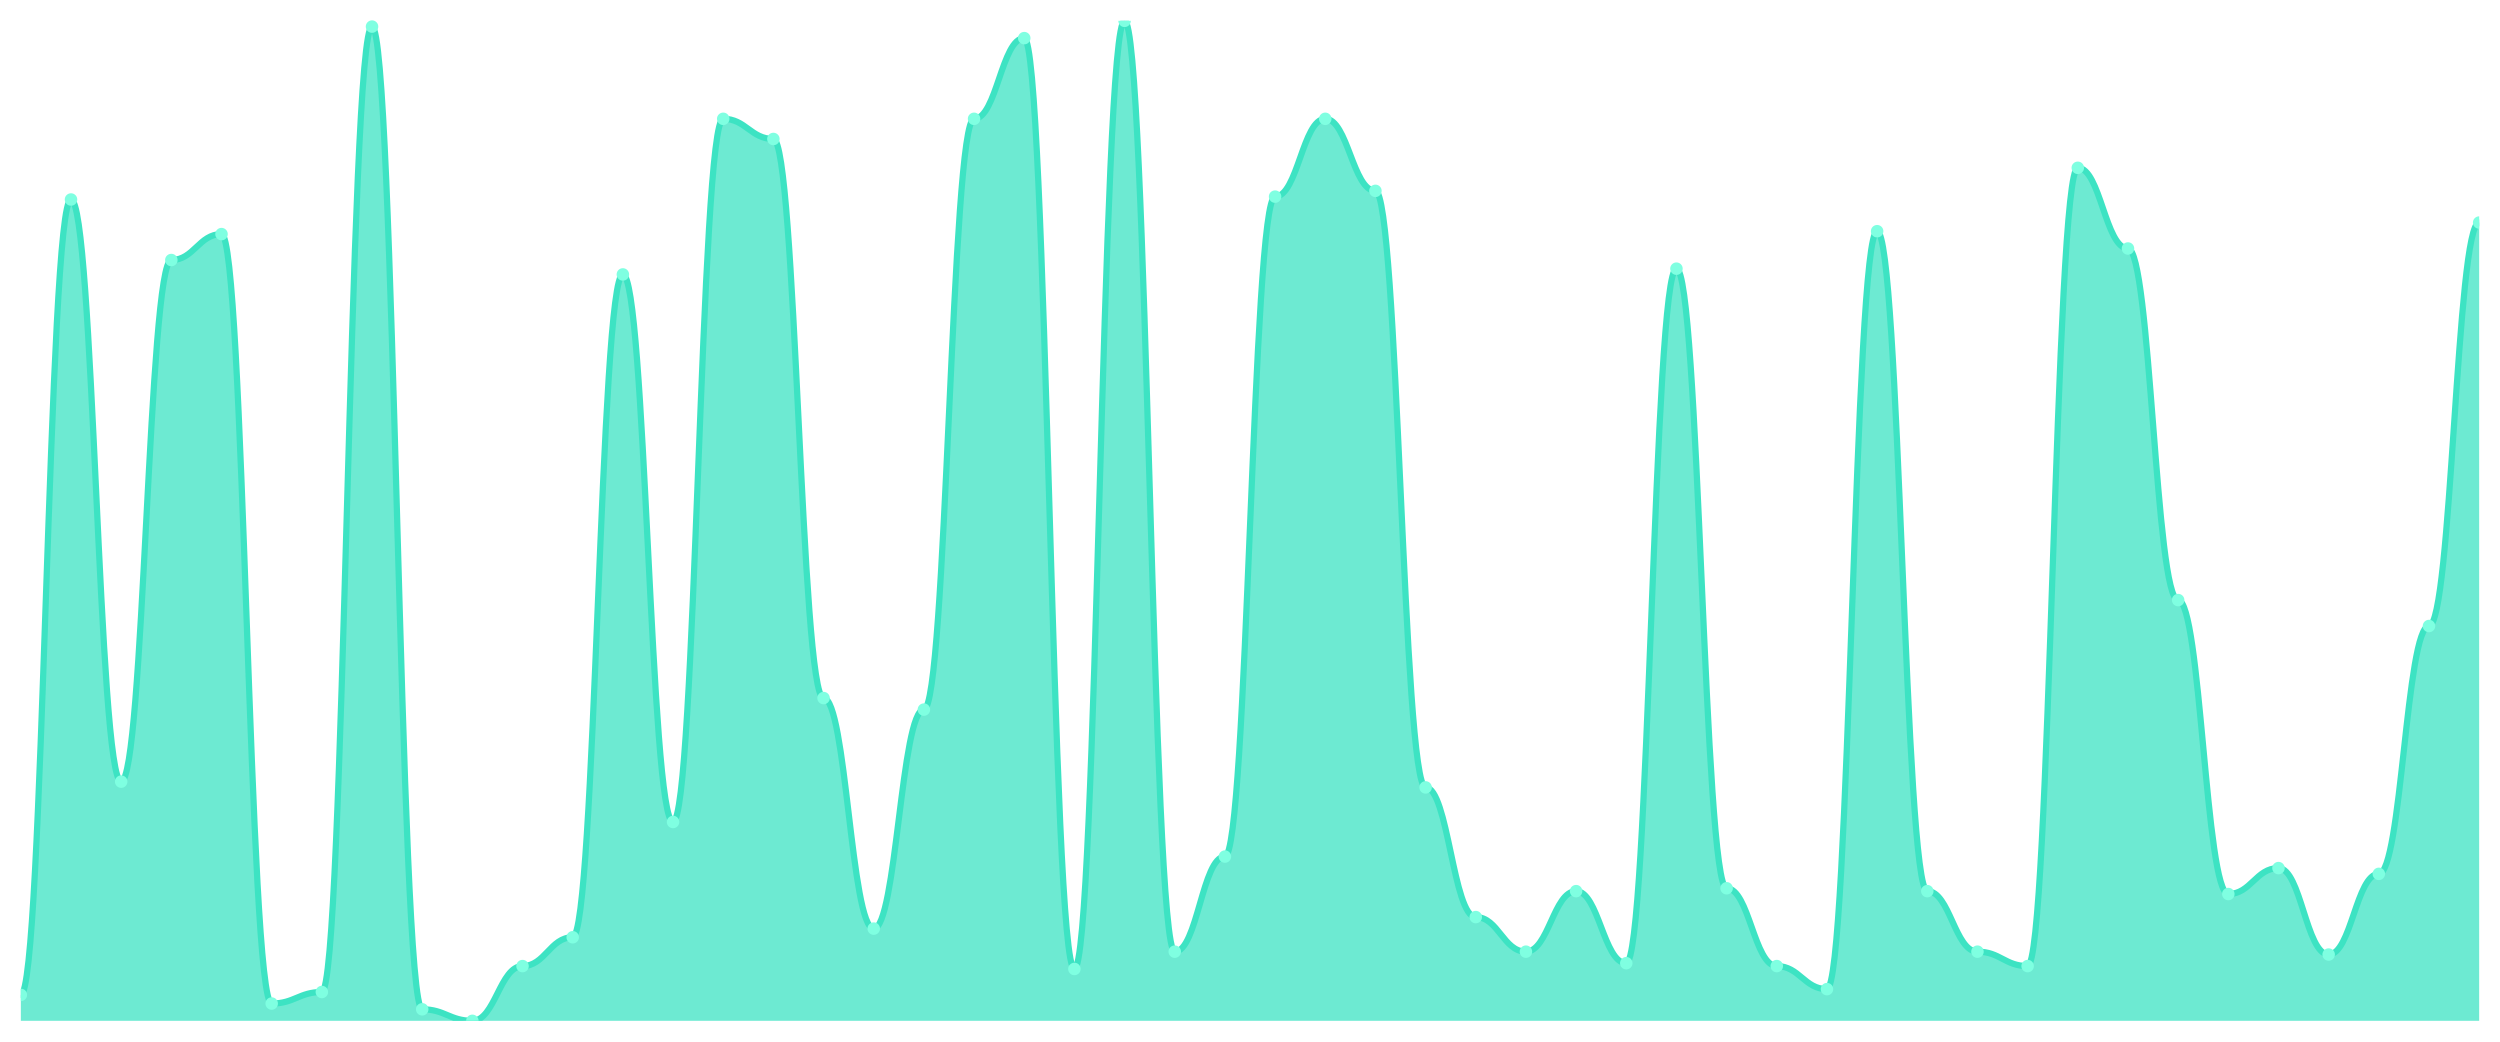
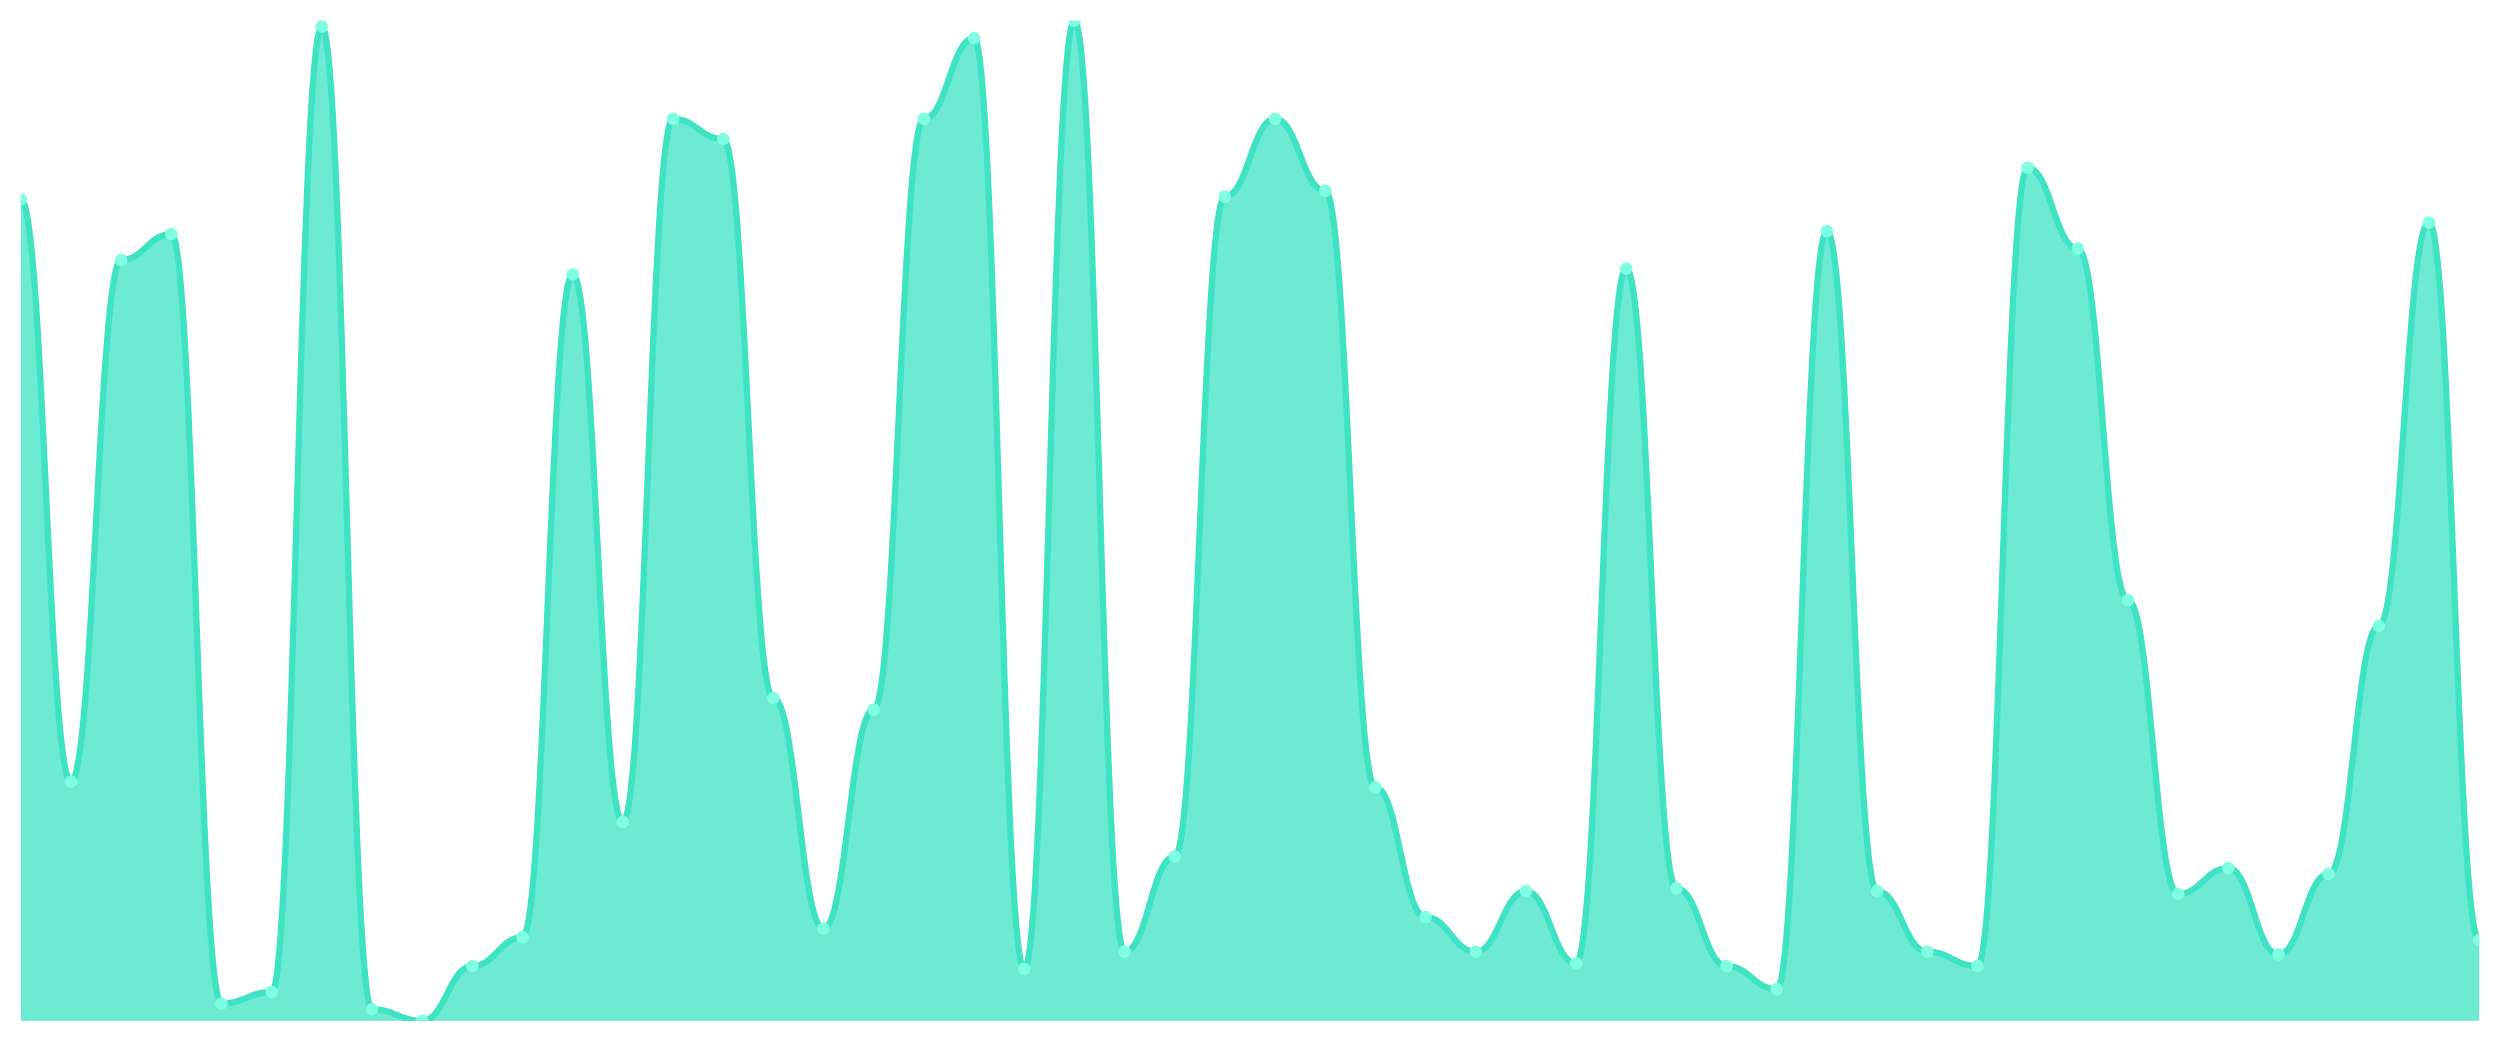
<svg xmlns="http://www.w3.org/2000/svg" viewBox="0 0 1200 500" width="1200" height="500">
  <defs>
    <clipPath id="c">
      <rect x="10" y="10" width="1180" height="480" />
    </clipPath>
  </defs>
  <rect width="1200" height="500" fill="none" />
  <g clip-path="url(#c)">
-     <path d="M 10,490 L 10,477.55 C 20.837,477.55 23.245,95.764 34.082,95.764 C 44.918,95.764 47.327,375.187 58.163,375.187 C 69,375.187 71.408,124.813 82.245,124.813 C 93.082,124.813 95.49,112.363 106.327,112.363 C 117.163,112.363 119.571,481.7 130.408,481.7 C 141.245,481.7 143.653,476.167 154.49,476.167 C 165.327,476.167 167.735,12.767 178.571,12.767 C 189.408,12.767 191.816,484.467 202.653,484.467 C 213.49,484.467 215.898,490 226.735,490 C 237.571,490 239.98,463.718 250.816,463.718 C 261.653,463.718 264.061,449.885 274.898,449.885 C 285.735,449.885 288.143,131.729 298.98,131.729 C 309.816,131.729 312.224,394.553 323.061,394.553 C 333.898,394.553 336.306,57.032 347.143,57.032 C 357.98,57.032 360.388,66.715 371.224,66.715 C 382.061,66.715 384.469,335.072 395.306,335.072 C 406.143,335.072 408.551,445.735 419.388,445.735 C 430.224,445.735 432.633,340.605 443.469,340.605 C 454.306,340.605 456.714,57.032 467.551,57.032 C 478.388,57.032 480.796,18.3 491.633,18.3 C 502.469,18.3 504.878,465.101 515.714,465.101 C 526.551,465.101 528.959,10 539.796,10 C 550.633,10 553.041,456.801 563.878,456.801 C 574.714,456.801 577.122,411.153 587.959,411.153 C 598.796,411.153 601.204,94.38 612.041,94.38 C 622.878,94.38 625.286,57.032 636.122,57.032 C 646.959,57.032 649.367,91.614 660.204,91.614 C 671.041,91.614 673.449,377.954 684.286,377.954 C 695.122,377.954 697.531,440.202 708.367,440.202 C 719.204,440.202 721.612,456.801 732.449,456.801 C 743.286,456.801 745.694,427.752 756.531,427.752 C 767.367,427.752 769.776,462.334 780.612,462.334 C 791.449,462.334 793.857,128.963 804.694,128.963 C 815.531,128.963 817.939,426.369 828.776,426.369 C 839.612,426.369 842.02,463.718 852.857,463.718 C 863.694,463.718 866.102,474.784 876.939,474.784 C 887.776,474.784 890.184,110.98 901.02,110.98 C 911.857,110.98 914.265,427.752 925.102,427.752 C 935.939,427.752 938.347,456.801 949.184,456.801 C 960.02,456.801 962.429,463.718 973.265,463.718 C 984.102,463.718 986.51,80.548 997.347,80.548 C 1008.184,80.548 1010.592,119.28 1021.429,119.28 C 1032.265,119.28 1034.673,288.04 1045.51,288.04 C 1056.347,288.04 1058.755,429.135 1069.592,429.135 C 1080.429,429.135 1082.837,416.686 1093.673,416.686 C 1104.51,416.686 1106.918,458.184 1117.755,458.184 C 1128.592,458.184 1131,419.452 1141.837,419.452 C 1152.673,419.452 1155.082,300.49 1165.918,300.49 C 1176.755,300.49 1179.163,106.83 1190,106.83 L 1190,490 Z" fill="rgba(61,227,195,0.75)" />
-     <path d="M 10,477.55 C 20.837,477.55 23.245,95.764 34.082,95.764 C 44.918,95.764 47.327,375.187 58.163,375.187 C 69,375.187 71.408,124.813 82.245,124.813 C 93.082,124.813 95.49,112.363 106.327,112.363 C 117.163,112.363 119.571,481.7 130.408,481.7 C 141.245,481.7 143.653,476.167 154.49,476.167 C 165.327,476.167 167.735,12.767 178.571,12.767 C 189.408,12.767 191.816,484.467 202.653,484.467 C 213.49,484.467 215.898,490 226.735,490 C 237.571,490 239.98,463.718 250.816,463.718 C 261.653,463.718 264.061,449.885 274.898,449.885 C 285.735,449.885 288.143,131.729 298.98,131.729 C 309.816,131.729 312.224,394.553 323.061,394.553 C 333.898,394.553 336.306,57.032 347.143,57.032 C 357.98,57.032 360.388,66.715 371.224,66.715 C 382.061,66.715 384.469,335.072 395.306,335.072 C 406.143,335.072 408.551,445.735 419.388,445.735 C 430.224,445.735 432.633,340.605 443.469,340.605 C 454.306,340.605 456.714,57.032 467.551,57.032 C 478.388,57.032 480.796,18.3 491.633,18.3 C 502.469,18.3 504.878,465.101 515.714,465.101 C 526.551,465.101 528.959,10 539.796,10 C 550.633,10 553.041,456.801 563.878,456.801 C 574.714,456.801 577.122,411.153 587.959,411.153 C 598.796,411.153 601.204,94.38 612.041,94.38 C 622.878,94.38 625.286,57.032 636.122,57.032 C 646.959,57.032 649.367,91.614 660.204,91.614 C 671.041,91.614 673.449,377.954 684.286,377.954 C 695.122,377.954 697.531,440.202 708.367,440.202 C 719.204,440.202 721.612,456.801 732.449,456.801 C 743.286,456.801 745.694,427.752 756.531,427.752 C 767.367,427.752 769.776,462.334 780.612,462.334 C 791.449,462.334 793.857,128.963 804.694,128.963 C 815.531,128.963 817.939,426.369 828.776,426.369 C 839.612,426.369 842.02,463.718 852.857,463.718 C 863.694,463.718 866.102,474.784 876.939,474.784 C 887.776,474.784 890.184,110.98 901.02,110.98 C 911.857,110.98 914.265,427.752 925.102,427.752 C 935.939,427.752 938.347,456.801 949.184,456.801 C 960.02,456.801 962.429,463.718 973.265,463.718 C 984.102,463.718 986.51,80.548 997.347,80.548 C 1008.184,80.548 1010.592,119.28 1021.429,119.28 C 1032.265,119.28 1034.673,288.04 1045.51,288.04 C 1056.347,288.04 1058.755,429.135 1069.592,429.135 C 1080.429,429.135 1082.837,416.686 1093.673,416.686 C 1104.51,416.686 1106.918,458.184 1117.755,458.184 C 1128.592,458.184 1131,419.452 1141.837,419.452 C 1152.673,419.452 1155.082,300.49 1165.918,300.49 C 1176.755,300.49 1179.163,106.83 1190,106.83" fill="none" stroke="#3de3c3" stroke-width="3" stroke-linecap="round" stroke-linejoin="round" />
-     <circle cx="10" cy="477.55" r="3" fill="#7fffe1" />
-     <circle cx="34.082" cy="95.764" r="3" fill="#7fffe1" />
-     <circle cx="58.163" cy="375.187" r="3" fill="#7fffe1" />
-     <circle cx="82.245" cy="124.813" r="3" fill="#7fffe1" />
-     <circle cx="106.327" cy="112.363" r="3" fill="#7fffe1" />
-     <circle cx="130.408" cy="481.7" r="3" fill="#7fffe1" />
-     <circle cx="154.49" cy="476.167" r="3" fill="#7fffe1" />
-     <circle cx="178.571" cy="12.767" r="3" fill="#7fffe1" />
-     <circle cx="202.653" cy="484.467" r="3" fill="#7fffe1" />
-     <circle cx="226.735" cy="490" r="3" fill="#7fffe1" />
-     <circle cx="250.816" cy="463.718" r="3" fill="#7fffe1" />
-     <circle cx="274.898" cy="449.885" r="3" fill="#7fffe1" />
-     <circle cx="298.98" cy="131.729" r="3" fill="#7fffe1" />
-     <circle cx="323.061" cy="394.553" r="3" fill="#7fffe1" />
-     <circle cx="347.143" cy="57.032" r="3" fill="#7fffe1" />
-     <circle cx="371.224" cy="66.715" r="3" fill="#7fffe1" />
-     <circle cx="395.306" cy="335.072" r="3" fill="#7fffe1" />
-     <circle cx="419.388" cy="445.735" r="3" fill="#7fffe1" />
-     <circle cx="443.469" cy="340.605" r="3" fill="#7fffe1" />
-     <circle cx="467.551" cy="57.032" r="3" fill="#7fffe1" />
-     <circle cx="491.633" cy="18.3" r="3" fill="#7fffe1" />
-     <circle cx="515.714" cy="465.101" r="3" fill="#7fffe1" />
-     <circle cx="539.796" cy="10" r="3" fill="#7fffe1" />
-     <circle cx="563.878" cy="456.801" r="3" fill="#7fffe1" />
-     <circle cx="587.959" cy="411.153" r="3" fill="#7fffe1" />
-     <circle cx="612.041" cy="94.38" r="3" fill="#7fffe1" />
-     <circle cx="636.122" cy="57.032" r="3" fill="#7fffe1" />
-     <circle cx="660.204" cy="91.614" r="3" fill="#7fffe1" />
-     <circle cx="684.286" cy="377.954" r="3" fill="#7fffe1" />
-     <circle cx="708.367" cy="440.202" r="3" fill="#7fffe1" />
-     <circle cx="732.449" cy="456.801" r="3" fill="#7fffe1" />
-     <circle cx="756.531" cy="427.752" r="3" fill="#7fffe1" />
-     <circle cx="780.612" cy="462.334" r="3" fill="#7fffe1" />
-     <circle cx="804.694" cy="128.963" r="3" fill="#7fffe1" />
-     <circle cx="828.776" cy="426.369" r="3" fill="#7fffe1" />
-     <circle cx="852.857" cy="463.718" r="3" fill="#7fffe1" />
-     <circle cx="876.939" cy="474.784" r="3" fill="#7fffe1" />
-     <circle cx="901.02" cy="110.98" r="3" fill="#7fffe1" />
-     <circle cx="925.102" cy="427.752" r="3" fill="#7fffe1" />
-     <circle cx="949.184" cy="456.801" r="3" fill="#7fffe1" />
-     <circle cx="973.265" cy="463.718" r="3" fill="#7fffe1" />
-     <circle cx="997.347" cy="80.548" r="3" fill="#7fffe1" />
-     <circle cx="1021.429" cy="119.28" r="3" fill="#7fffe1" />
-     <circle cx="1045.51" cy="288.04" r="3" fill="#7fffe1" />
-     <circle cx="1069.592" cy="429.135" r="3" fill="#7fffe1" />
-     <circle cx="1093.673" cy="416.686" r="3" fill="#7fffe1" />
-     <circle cx="1117.755" cy="458.184" r="3" fill="#7fffe1" />
-     <circle cx="1141.837" cy="419.452" r="3" fill="#7fffe1" />
-     <circle cx="1165.918" cy="300.49" r="3" fill="#7fffe1" />
-     <circle cx="1190" cy="106.83" r="3" fill="#7fffe1" />
+     <path d="M 10,490 L 10,95.764 C 20.837,95.764 23.245,375.187 34.082,375.187 C 44.918,375.187 47.327,124.813 58.163,124.813 C 69,124.813 71.408,112.363 82.245,112.363 C 93.082,112.363 95.49,481.7 106.327,481.7 C 117.163,481.7 119.571,476.167 130.408,476.167 C 141.245,476.167 143.653,12.767 154.49,12.767 C 165.327,12.767 167.735,484.467 178.571,484.467 C 189.408,484.467 191.816,490 202.653,490 C 213.49,490 215.898,463.718 226.735,463.718 C 237.571,463.718 239.98,449.885 250.816,449.885 C 261.653,449.885 264.061,131.729 274.898,131.729 C 285.735,131.729 288.143,394.553 298.98,394.553 C 309.816,394.553 312.224,57.032 323.061,57.032 C 333.898,57.032 336.306,66.715 347.143,66.715 C 357.98,66.715 360.388,335.072 371.224,335.072 C 382.061,335.072 384.469,445.735 395.306,445.735 C 406.143,445.735 408.551,340.605 419.388,340.605 C 430.224,340.605 432.633,57.032 443.469,57.032 C 454.306,57.032 456.714,18.3 467.551,18.3 C 478.388,18.3 480.796,465.101 491.633,465.101 C 502.469,465.101 504.878,10 515.714,10 C 526.551,10 528.959,456.801 539.796,456.801 C 550.633,456.801 553.041,411.153 563.878,411.153 C 574.714,411.153 577.122,94.38 587.959,94.38 C 598.796,94.38 601.204,57.032 612.041,57.032 C 622.878,57.032 625.286,91.614 636.122,91.614 C 646.959,91.614 649.367,377.954 660.204,377.954 C 671.041,377.954 673.449,440.202 684.286,440.202 C 695.122,440.202 697.531,456.801 708.367,456.801 C 719.204,456.801 721.612,427.752 732.449,427.752 C 743.286,427.752 745.694,462.334 756.531,462.334 C 767.367,462.334 769.776,128.963 780.612,128.963 C 791.449,128.963 793.857,426.369 804.694,426.369 C 815.531,426.369 817.939,463.718 828.776,463.718 C 839.612,463.718 842.02,474.784 852.857,474.784 C 863.694,474.784 866.102,110.98 876.939,110.98 C 887.776,110.98 890.184,427.752 901.02,427.752 C 911.857,427.752 914.265,456.801 925.102,456.801 C 935.939,456.801 938.347,463.718 949.184,463.718 C 960.02,463.718 962.429,80.548 973.265,80.548 C 984.102,80.548 986.51,119.28 997.347,119.28 C 1008.184,119.28 1010.592,288.04 1021.429,288.04 C 1032.265,288.04 1034.673,429.135 1045.51,429.135 C 1056.347,429.135 1058.755,416.686 1069.592,416.686 C 1080.429,416.686 1082.837,458.184 1093.673,458.184 C 1104.51,458.184 1106.918,419.452 1117.755,419.452 C 1128.592,419.452 1131,300.49 1141.837,300.49 C 1152.673,300.49 1155.082,106.83 1165.918,106.83 C 1176.755,106.83 1179.163,451.268 1190,451.268 L 1190,490 Z" fill="rgba(61,227,195,0.75)" />
+     <path d="M 10,95.764 C 20.837,95.764 23.245,375.187 34.082,375.187 C 44.918,375.187 47.327,124.813 58.163,124.813 C 69,124.813 71.408,112.363 82.245,112.363 C 93.082,112.363 95.49,481.7 106.327,481.7 C 117.163,481.7 119.571,476.167 130.408,476.167 C 141.245,476.167 143.653,12.767 154.49,12.767 C 165.327,12.767 167.735,484.467 178.571,484.467 C 189.408,484.467 191.816,490 202.653,490 C 213.49,490 215.898,463.718 226.735,463.718 C 237.571,463.718 239.98,449.885 250.816,449.885 C 261.653,449.885 264.061,131.729 274.898,131.729 C 285.735,131.729 288.143,394.553 298.98,394.553 C 309.816,394.553 312.224,57.032 323.061,57.032 C 333.898,57.032 336.306,66.715 347.143,66.715 C 357.98,66.715 360.388,335.072 371.224,335.072 C 382.061,335.072 384.469,445.735 395.306,445.735 C 406.143,445.735 408.551,340.605 419.388,340.605 C 430.224,340.605 432.633,57.032 443.469,57.032 C 454.306,57.032 456.714,18.3 467.551,18.3 C 478.388,18.3 480.796,465.101 491.633,465.101 C 502.469,465.101 504.878,10 515.714,10 C 526.551,10 528.959,456.801 539.796,456.801 C 550.633,456.801 553.041,411.153 563.878,411.153 C 574.714,411.153 577.122,94.38 587.959,94.38 C 598.796,94.38 601.204,57.032 612.041,57.032 C 622.878,57.032 625.286,91.614 636.122,91.614 C 646.959,91.614 649.367,377.954 660.204,377.954 C 671.041,377.954 673.449,440.202 684.286,440.202 C 695.122,440.202 697.531,456.801 708.367,456.801 C 719.204,456.801 721.612,427.752 732.449,427.752 C 743.286,427.752 745.694,462.334 756.531,462.334 C 767.367,462.334 769.776,128.963 780.612,128.963 C 791.449,128.963 793.857,426.369 804.694,426.369 C 815.531,426.369 817.939,463.718 828.776,463.718 C 839.612,463.718 842.02,474.784 852.857,474.784 C 863.694,474.784 866.102,110.98 876.939,110.98 C 887.776,110.98 890.184,427.752 901.02,427.752 C 911.857,427.752 914.265,456.801 925.102,456.801 C 935.939,456.801 938.347,463.718 949.184,463.718 C 960.02,463.718 962.429,80.548 973.265,80.548 C 984.102,80.548 986.51,119.28 997.347,119.28 C 1008.184,119.28 1010.592,288.04 1021.429,288.04 C 1032.265,288.04 1034.673,429.135 1045.51,429.135 C 1056.347,429.135 1058.755,416.686 1069.592,416.686 C 1080.429,416.686 1082.837,458.184 1093.673,458.184 C 1104.51,458.184 1106.918,419.452 1117.755,419.452 C 1128.592,419.452 1131,300.49 1141.837,300.49 C 1152.673,300.49 1155.082,106.83 1165.918,106.83 C 1176.755,106.83 1179.163,451.268 1190,451.268" fill="none" stroke="#3de3c3" stroke-width="3" stroke-linecap="round" stroke-linejoin="round" />
+     <circle cx="10" cy="95.764" r="3" fill="#7fffe1" />
+     <circle cx="34.082" cy="375.187" r="3" fill="#7fffe1" />
+     <circle cx="58.163" cy="124.813" r="3" fill="#7fffe1" />
+     <circle cx="82.245" cy="112.363" r="3" fill="#7fffe1" />
+     <circle cx="106.327" cy="481.7" r="3" fill="#7fffe1" />
+     <circle cx="130.408" cy="476.167" r="3" fill="#7fffe1" />
+     <circle cx="154.49" cy="12.767" r="3" fill="#7fffe1" />
+     <circle cx="178.571" cy="484.467" r="3" fill="#7fffe1" />
+     <circle cx="202.653" cy="490" r="3" fill="#7fffe1" />
+     <circle cx="226.735" cy="463.718" r="3" fill="#7fffe1" />
+     <circle cx="250.816" cy="449.885" r="3" fill="#7fffe1" />
+     <circle cx="274.898" cy="131.729" r="3" fill="#7fffe1" />
+     <circle cx="298.98" cy="394.553" r="3" fill="#7fffe1" />
+     <circle cx="323.061" cy="57.032" r="3" fill="#7fffe1" />
+     <circle cx="347.143" cy="66.715" r="3" fill="#7fffe1" />
+     <circle cx="371.224" cy="335.072" r="3" fill="#7fffe1" />
+     <circle cx="395.306" cy="445.735" r="3" fill="#7fffe1" />
+     <circle cx="419.388" cy="340.605" r="3" fill="#7fffe1" />
+     <circle cx="443.469" cy="57.032" r="3" fill="#7fffe1" />
+     <circle cx="467.551" cy="18.3" r="3" fill="#7fffe1" />
+     <circle cx="491.633" cy="465.101" r="3" fill="#7fffe1" />
+     <circle cx="515.714" cy="10" r="3" fill="#7fffe1" />
+     <circle cx="539.796" cy="456.801" r="3" fill="#7fffe1" />
+     <circle cx="563.878" cy="411.153" r="3" fill="#7fffe1" />
+     <circle cx="587.959" cy="94.38" r="3" fill="#7fffe1" />
+     <circle cx="612.041" cy="57.032" r="3" fill="#7fffe1" />
+     <circle cx="636.122" cy="91.614" r="3" fill="#7fffe1" />
+     <circle cx="660.204" cy="377.954" r="3" fill="#7fffe1" />
+     <circle cx="684.286" cy="440.202" r="3" fill="#7fffe1" />
+     <circle cx="708.367" cy="456.801" r="3" fill="#7fffe1" />
+     <circle cx="732.449" cy="427.752" r="3" fill="#7fffe1" />
+     <circle cx="756.531" cy="462.334" r="3" fill="#7fffe1" />
+     <circle cx="780.612" cy="128.963" r="3" fill="#7fffe1" />
+     <circle cx="804.694" cy="426.369" r="3" fill="#7fffe1" />
+     <circle cx="828.776" cy="463.718" r="3" fill="#7fffe1" />
+     <circle cx="852.857" cy="474.784" r="3" fill="#7fffe1" />
+     <circle cx="876.939" cy="110.98" r="3" fill="#7fffe1" />
+     <circle cx="901.02" cy="427.752" r="3" fill="#7fffe1" />
+     <circle cx="925.102" cy="456.801" r="3" fill="#7fffe1" />
+     <circle cx="949.184" cy="463.718" r="3" fill="#7fffe1" />
+     <circle cx="973.265" cy="80.548" r="3" fill="#7fffe1" />
+     <circle cx="997.347" cy="119.28" r="3" fill="#7fffe1" />
+     <circle cx="1021.429" cy="288.04" r="3" fill="#7fffe1" />
+     <circle cx="1045.51" cy="429.135" r="3" fill="#7fffe1" />
+     <circle cx="1069.592" cy="416.686" r="3" fill="#7fffe1" />
+     <circle cx="1093.673" cy="458.184" r="3" fill="#7fffe1" />
+     <circle cx="1117.755" cy="419.452" r="3" fill="#7fffe1" />
+     <circle cx="1141.837" cy="300.49" r="3" fill="#7fffe1" />
+     <circle cx="1165.918" cy="106.83" r="3" fill="#7fffe1" />
+     <circle cx="1190" cy="451.268" r="3" fill="#7fffe1" />
  </g>
</svg>
